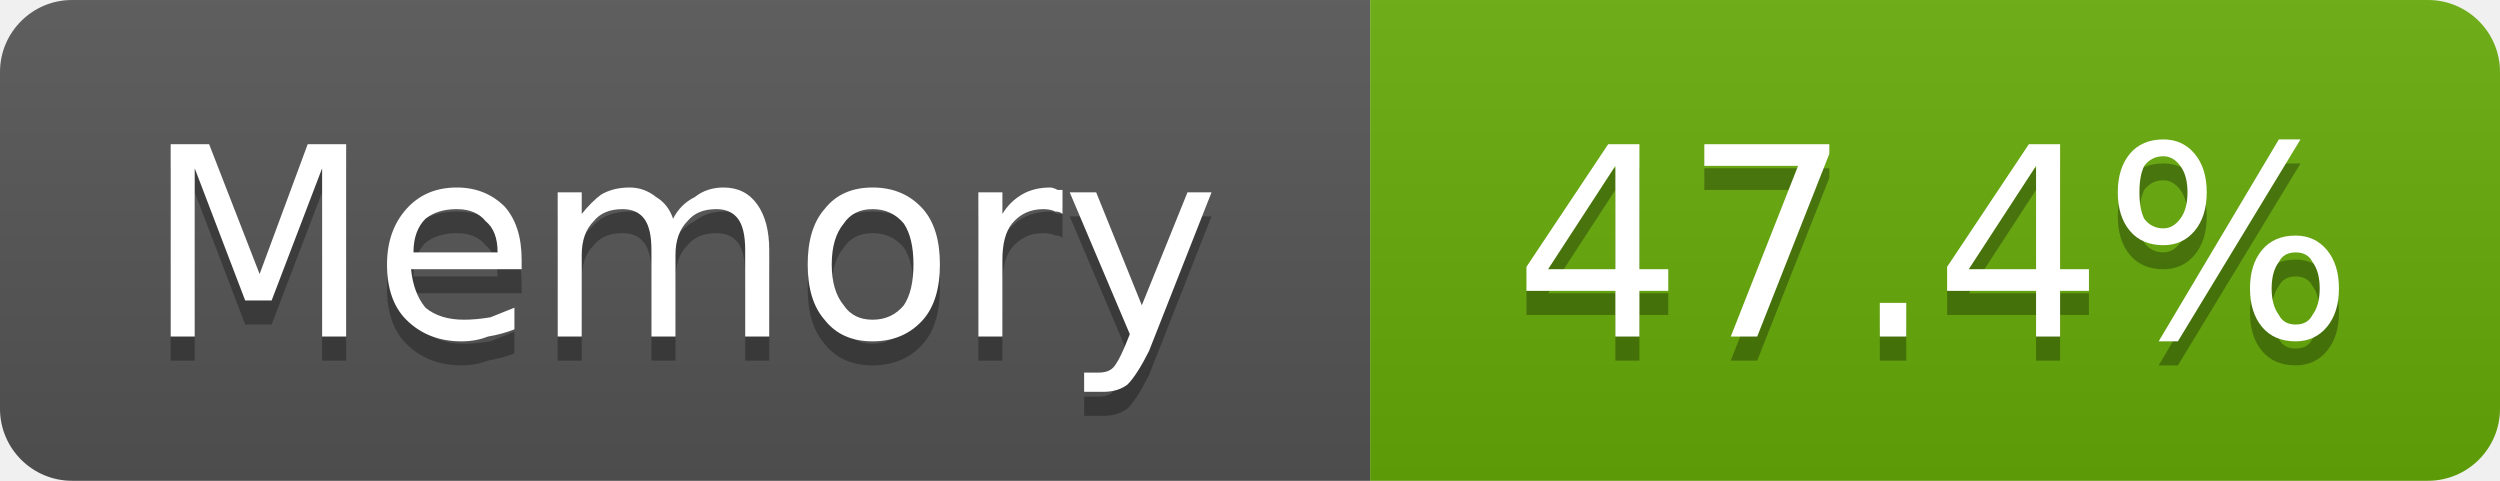
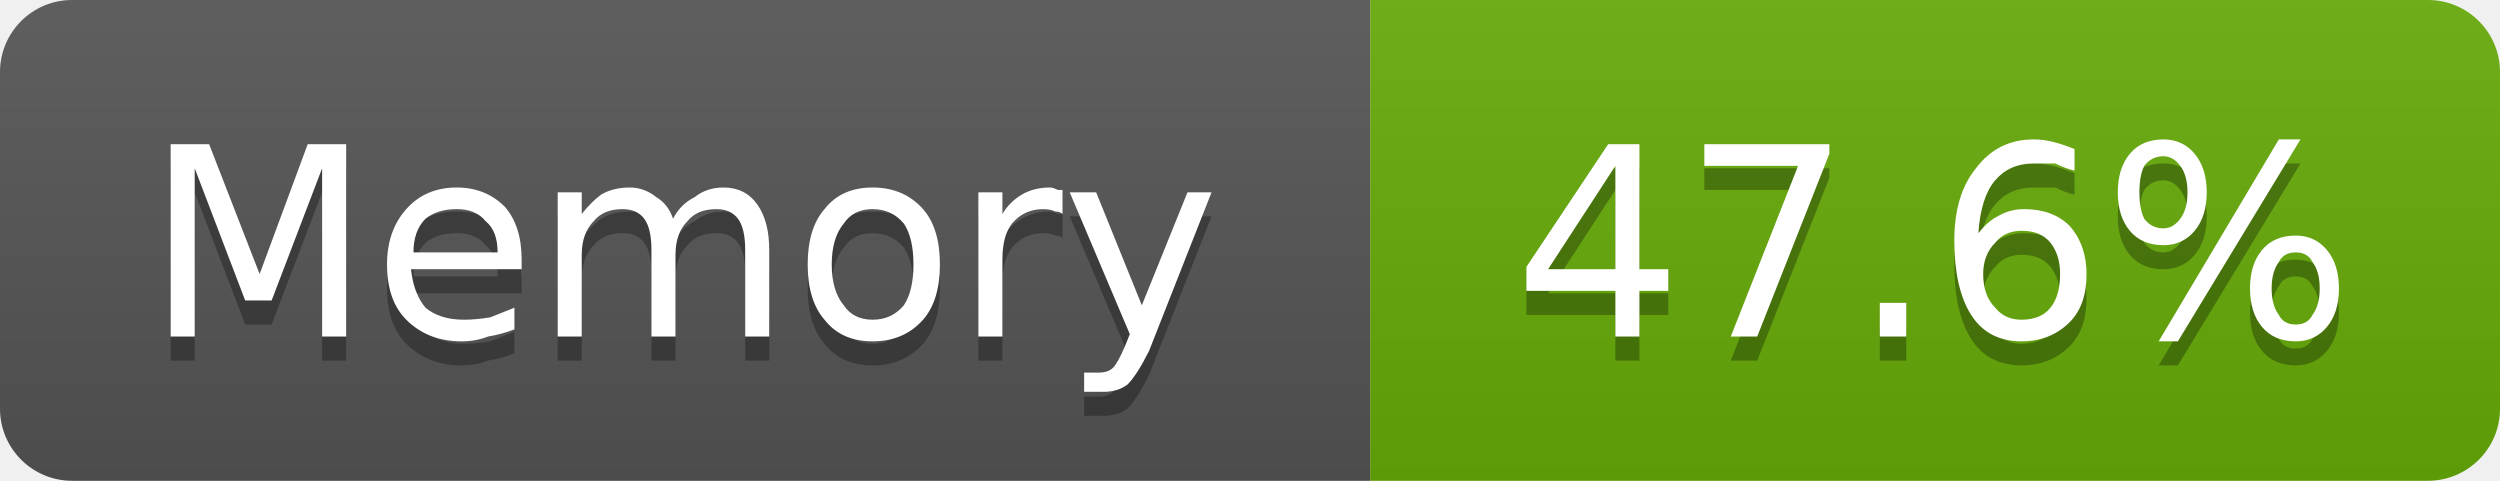
- <svg xmlns="http://www.w3.org/2000/svg" width="104" height="20" viewBox="0 0 104 20" role="img" aria-label="Memory: 47.4%">
+ <svg xmlns="http://www.w3.org/2000/svg" width="104" height="20" viewBox="0 0 104 20" role="img" aria-label="Memory: 47.6%">
  <linearGradient id="g-cluster_memory_usage" x2="0" y2="100%">
    <stop offset="0" stop-color="#bbb" stop-opacity=".1" />
    <stop offset="1" stop-opacity=".1" />
  </linearGradient>
  <clipPath id="r-cluster_memory_usage">
    <rect width="104" height="20" rx="3" fill="#fff" />
  </clipPath>
  <g clip-path="url(#r-cluster_memory_usage)">
    <rect width="57" height="20" fill="#555" />
    <rect x="57" width="47" height="20" fill="#67ac09" />
    <rect width="104" height="20" fill="url(#g-cluster_memory_usage)" />
    <path transform="translate(0 1)" fill="#010101" fill-opacity=".3" d="M7.1 6.0L8.7 6.0L10.8 11.4L12.8 6.0L14.4 6.0L14.4 14.0L13.4 14.0L13.4 7.0L11.3 12.5L10.2 12.5L8.1 7.0L8.1 14.0L7.1 14.0L7.1 6.0ZM21.7 10.8L21.7 11.2L17.1 11.2Q17.2 12.2 17.7 12.8Q18.3 13.3 19.3 13.3Q19.8 13.3 20.4 13.2Q20.9 13.0 21.4 12.8L21.4 13.7Q20.9 13.9 20.3 14.0Q19.8 14.2 19.2 14.2Q17.8 14.2 16.9 13.3Q16.1 12.5 16.1 11.0Q16.1 9.6 16.9 8.7Q17.7 7.8 19.0 7.8Q20.2 7.8 21.0 8.6Q21.7 9.4 21.7 10.8ZM20.7 10.5Q20.7 9.6 20.2 9.2Q19.8 8.7 19.0 8.7Q18.2 8.7 17.7 9.1Q17.2 9.6 17.2 10.5L20.7 10.5ZM28.0 9.1Q28.3 8.5 28.9 8.2Q29.4 7.8 30.1 7.8Q31.0 7.8 31.5 8.5Q32.0 9.2 32.0 10.4L32.0 14.0L31.0 14.0L31.0 10.4Q31.0 9.5 30.7 9.1Q30.4 8.7 29.8 8.7Q29.0 8.7 28.6 9.2Q28.1 9.7 28.1 10.6L28.1 14.0L27.1 14.0L27.1 10.4Q27.1 9.5 26.8 9.1Q26.5 8.7 25.9 8.7Q25.1 8.7 24.7 9.2Q24.2 9.7 24.2 10.6L24.2 14.0L23.2 14.0L23.2 8.0L24.2 8.0L24.2 8.9Q24.6 8.4 25.0 8.1Q25.5 7.8 26.2 7.8Q26.8 7.8 27.3 8.2Q27.8 8.5 28.0 9.1ZM36.3 8.7Q35.5 8.7 35.1 9.3Q34.6 9.9 34.6 11.0Q34.6 12.1 35.1 12.7Q35.5 13.3 36.3 13.3Q37.1 13.3 37.6 12.7Q38.0 12.1 38.0 11.0Q38.0 9.9 37.6 9.3Q37.1 8.7 36.3 8.7ZM36.3 7.8Q37.6 7.8 38.4 8.7Q39.1 9.5 39.1 11.0Q39.1 12.5 38.4 13.3Q37.6 14.2 36.3 14.2Q35.0 14.2 34.3 13.3Q33.6 12.5 33.6 11.0Q33.6 9.5 34.3 8.7Q35.0 7.8 36.3 7.8ZM44.2 8.9Q44.1 8.8 43.9 8.8Q43.7 8.7 43.4 8.7Q42.6 8.7 42.1 9.3Q41.7 9.8 41.7 10.8L41.7 14.0L40.7 14.0L40.7 8.0L41.7 8.0L41.7 8.9Q42.0 8.4 42.5 8.1Q43.0 7.8 43.7 7.8Q43.8 7.8 44.0 7.9Q44.1 7.9 44.2 7.9L44.2 8.9ZM47.8 14.6Q47.3 15.6 46.9 16.0Q46.5 16.3 45.9 16.3L45.1 16.3L45.1 15.5L45.7 15.5Q46.1 15.5 46.3 15.3Q46.5 15.1 46.8 14.4L47.0 13.9L44.5 8.0L45.6 8.0L47.5 12.7L49.4 8.0L50.4 8.0L47.8 14.6Z" />
    <path fill="#fff" d="M7.1 6.0L8.7 6.0L10.8 11.4L12.8 6.0L14.4 6.0L14.4 14.0L13.4 14.0L13.4 7.0L11.3 12.5L10.2 12.5L8.1 7.0L8.1 14.0L7.1 14.0L7.1 6.0ZM21.7 10.8L21.7 11.2L17.1 11.2Q17.2 12.2 17.7 12.8Q18.3 13.3 19.3 13.3Q19.8 13.3 20.4 13.2Q20.9 13.0 21.4 12.8L21.4 13.7Q20.9 13.9 20.3 14.0Q19.8 14.2 19.2 14.2Q17.8 14.2 16.9 13.3Q16.1 12.5 16.1 11.0Q16.1 9.6 16.9 8.7Q17.7 7.8 19.0 7.8Q20.2 7.8 21.0 8.6Q21.7 9.4 21.7 10.8ZM20.7 10.5Q20.7 9.6 20.2 9.2Q19.8 8.7 19.0 8.7Q18.2 8.7 17.7 9.1Q17.2 9.6 17.2 10.5L20.7 10.5ZM28.0 9.1Q28.3 8.5 28.9 8.2Q29.4 7.8 30.1 7.8Q31.0 7.8 31.5 8.5Q32.0 9.2 32.0 10.4L32.0 14.0L31.0 14.0L31.0 10.4Q31.0 9.5 30.7 9.1Q30.4 8.7 29.8 8.7Q29.0 8.7 28.6 9.2Q28.1 9.7 28.1 10.6L28.1 14.0L27.1 14.0L27.1 10.4Q27.1 9.5 26.8 9.1Q26.5 8.7 25.9 8.7Q25.1 8.7 24.7 9.2Q24.2 9.7 24.2 10.6L24.2 14.0L23.2 14.0L23.2 8.0L24.2 8.0L24.2 8.9Q24.6 8.4 25.0 8.1Q25.5 7.8 26.2 7.8Q26.8 7.8 27.3 8.2Q27.8 8.5 28.0 9.1ZM36.3 8.7Q35.5 8.7 35.1 9.3Q34.6 9.9 34.6 11.0Q34.6 12.1 35.1 12.7Q35.5 13.3 36.3 13.3Q37.1 13.3 37.6 12.7Q38.0 12.1 38.0 11.0Q38.0 9.9 37.6 9.3Q37.1 8.7 36.3 8.7ZM36.3 7.8Q37.6 7.8 38.4 8.7Q39.1 9.5 39.1 11.0Q39.1 12.5 38.4 13.3Q37.6 14.2 36.3 14.2Q35.0 14.2 34.3 13.3Q33.6 12.5 33.6 11.0Q33.6 9.5 34.3 8.7Q35.0 7.8 36.3 7.8ZM44.2 8.9Q44.1 8.8 43.9 8.8Q43.7 8.7 43.4 8.7Q42.6 8.7 42.1 9.3Q41.7 9.8 41.7 10.8L41.7 14.0L40.7 14.0L40.7 8.0L41.7 8.0L41.7 8.9Q42.0 8.4 42.5 8.1Q43.0 7.8 43.7 7.8Q43.8 7.8 44.0 7.9Q44.1 7.9 44.2 7.9L44.2 8.9ZM47.8 14.6Q47.3 15.6 46.9 16.0Q46.5 16.3 45.9 16.3L45.1 16.3L45.1 15.5L45.7 15.5Q46.1 15.5 46.3 15.3Q46.5 15.1 46.8 14.4L47.0 13.9L44.5 8.0L45.6 8.0L47.5 12.7L49.4 8.0L50.4 8.0L47.8 14.6Z" />
-     <path transform="translate(0 1)" fill="#010101" fill-opacity=".3" d="M67.2 6.9L64.4 11.2L67.2 11.2L67.2 6.9ZM66.9 6.0L68.2 6.0L68.2 11.2L69.4 11.2L69.4 12.1L68.2 12.1L68.2 14.0L67.2 14.0L67.2 12.1L63.5 12.1L63.5 11.1L66.9 6.0ZM70.9 6.0L76.1 6.0L76.1 6.4L73.1 14.0L72.0 14.0L74.8 6.9L70.9 6.9L70.9 6.0ZM78.2 12.6L79.3 12.6L79.3 14.0L78.2 14.0L78.2 12.6ZM84.7 6.9L81.9 11.2L84.7 11.2L84.7 6.9ZM84.4 6.0L85.7 6.0L85.7 11.2L86.9 11.2L86.9 12.1L85.7 12.1L85.7 14.0L84.7 14.0L84.7 12.1L81.0 12.1L81.0 11.1L84.4 6.0ZM95.5 10.5Q95.0 10.5 94.8 10.9Q94.5 11.3 94.5 12.0Q94.5 12.7 94.8 13.1Q95.0 13.5 95.5 13.5Q96.0 13.5 96.2 13.1Q96.5 12.7 96.5 12.0Q96.5 11.3 96.2 10.9Q96.0 10.5 95.5 10.5ZM95.5 9.8Q96.3 9.8 96.8 10.4Q97.3 11.0 97.3 12.0Q97.3 13.0 96.8 13.6Q96.3 14.2 95.5 14.2Q94.6 14.2 94.1 13.6Q93.6 13.0 93.6 12.0Q93.6 11.0 94.1 10.4Q94.6 9.8 95.5 9.8ZM90.0 6.5Q89.5 6.5 89.2 6.9Q89.0 7.3 89.0 8.0Q89.0 8.7 89.2 9.1Q89.5 9.5 90.0 9.5Q90.4 9.5 90.7 9.1Q91.0 8.7 91.0 8.0Q91.0 7.3 90.7 6.9Q90.4 6.5 90.0 6.5ZM94.8 5.8L95.7 5.8L90.6 14.2L89.8 14.2L94.8 5.8ZM90.0 5.8Q90.8 5.8 91.3 6.4Q91.8 7.0 91.8 8.0Q91.8 9.0 91.3 9.6Q90.8 10.2 90.0 10.2Q89.1 10.2 88.6 9.6Q88.1 9.0 88.1 8.0Q88.1 7.0 88.6 6.4Q89.1 5.8 90.0 5.8Z" />
-     <path fill="#fff" d="M67.2 6.9L64.4 11.2L67.2 11.2L67.2 6.9ZM66.9 6.0L68.2 6.0L68.2 11.2L69.4 11.2L69.4 12.1L68.2 12.1L68.2 14.0L67.2 14.0L67.2 12.1L63.5 12.1L63.5 11.1L66.9 6.0ZM70.9 6.0L76.1 6.0L76.1 6.4L73.1 14.0L72.0 14.0L74.8 6.9L70.9 6.9L70.9 6.0ZM78.2 12.6L79.3 12.6L79.3 14.0L78.2 14.0L78.2 12.6ZM84.7 6.9L81.9 11.2L84.7 11.2L84.7 6.9ZM84.4 6.0L85.7 6.0L85.7 11.2L86.9 11.2L86.9 12.1L85.7 12.1L85.7 14.0L84.7 14.0L84.7 12.1L81.0 12.1L81.0 11.1L84.4 6.0ZM95.5 10.5Q95.0 10.5 94.8 10.9Q94.5 11.3 94.5 12.0Q94.5 12.7 94.8 13.1Q95.0 13.5 95.5 13.5Q96.0 13.5 96.2 13.1Q96.5 12.7 96.5 12.0Q96.5 11.3 96.2 10.9Q96.0 10.5 95.5 10.5ZM95.5 9.8Q96.3 9.8 96.8 10.4Q97.3 11.0 97.3 12.0Q97.3 13.0 96.8 13.6Q96.3 14.2 95.5 14.2Q94.6 14.2 94.1 13.6Q93.6 13.0 93.6 12.0Q93.6 11.0 94.1 10.4Q94.6 9.8 95.5 9.8ZM90.0 6.5Q89.5 6.5 89.2 6.9Q89.0 7.3 89.0 8.0Q89.0 8.7 89.2 9.1Q89.5 9.5 90.0 9.5Q90.4 9.5 90.7 9.1Q91.0 8.7 91.0 8.0Q91.0 7.3 90.7 6.9Q90.4 6.5 90.0 6.5ZM94.8 5.8L95.7 5.8L90.6 14.2L89.8 14.2L94.8 5.8ZM90.0 5.8Q90.8 5.8 91.3 6.4Q91.8 7.0 91.8 8.0Q91.8 9.0 91.3 9.6Q90.8 10.2 90.0 10.2Q89.1 10.2 88.6 9.6Q88.1 9.0 88.1 8.0Q88.1 7.0 88.6 6.4Q89.1 5.8 90.0 5.8Z" />
+     <path transform="translate(0 1)" fill="#010101" fill-opacity=".3" d="M67.2 6.9L64.4 11.2L67.2 11.2L67.2 6.9ZM66.9 6.0L68.2 6.0L68.2 11.2L69.4 11.2L69.4 12.1L68.2 12.1L68.2 14.0L67.2 14.0L67.2 12.1L63.5 12.1L63.5 11.1L66.9 6.0ZM70.9 6.0L76.1 6.0L76.1 6.4L73.1 14.0L72.0 14.0L74.8 6.9L70.9 6.9L70.9 6.0ZM78.2 12.6L79.3 12.6L79.3 14.0L78.2 14.0L78.2 12.6ZM84.1 9.6Q83.4 9.6 83.0 10.1Q82.5 10.6 82.5 11.4Q82.5 12.3 83.0 12.8Q83.4 13.3 84.1 13.3Q84.9 13.3 85.3 12.8Q85.7 12.3 85.7 11.4Q85.7 10.6 85.3 10.1Q84.9 9.6 84.1 9.6ZM86.3 6.2L86.3 7.1Q85.9 7.0 85.5 6.8Q85.0 6.8 84.6 6.8Q83.6 6.8 83.0 7.5Q82.4 8.2 82.3 9.7Q82.7 9.2 83.1 9.0Q83.6 8.7 84.2 8.7Q85.4 8.7 86.1 9.4Q86.8 10.2 86.8 11.4Q86.8 12.7 86.1 13.4Q85.3 14.2 84.1 14.2Q82.7 14.2 82.0 13.1Q81.3 12.0 81.3 10.0Q81.3 8.1 82.2 7.0Q83.1 5.8 84.6 5.8Q85.0 5.8 85.4 5.9Q85.8 6.0 86.3 6.2ZM95.5 10.5Q95.0 10.5 94.8 10.9Q94.5 11.3 94.5 12.0Q94.5 12.7 94.8 13.1Q95.0 13.5 95.5 13.5Q96.0 13.5 96.2 13.1Q96.5 12.7 96.5 12.0Q96.5 11.3 96.2 10.9Q96.0 10.5 95.5 10.5ZM95.5 9.8Q96.3 9.8 96.8 10.4Q97.3 11.0 97.3 12.0Q97.3 13.0 96.8 13.6Q96.3 14.2 95.5 14.2Q94.6 14.2 94.1 13.6Q93.6 13.0 93.6 12.0Q93.6 11.0 94.1 10.4Q94.6 9.8 95.5 9.8ZM90.0 6.5Q89.5 6.5 89.2 6.9Q89.0 7.3 89.0 8.0Q89.0 8.7 89.2 9.1Q89.5 9.5 90.0 9.5Q90.4 9.5 90.7 9.1Q91.0 8.7 91.0 8.0Q91.0 7.3 90.7 6.9Q90.4 6.5 90.0 6.5ZM94.8 5.8L95.7 5.8L90.6 14.2L89.8 14.2L94.8 5.8ZM90.0 5.8Q90.8 5.8 91.3 6.4Q91.8 7.0 91.8 8.0Q91.8 9.0 91.3 9.6Q90.8 10.2 90.0 10.2Q89.1 10.2 88.6 9.6Q88.1 9.0 88.1 8.0Q88.1 7.0 88.6 6.4Q89.1 5.8 90.0 5.8Z" />
+     <path fill="#fff" d="M67.2 6.9L64.4 11.2L67.2 11.2L67.2 6.9ZM66.9 6.0L68.2 6.0L68.2 11.2L69.4 11.2L69.4 12.1L68.2 12.1L68.2 14.0L67.2 14.0L67.2 12.1L63.5 12.1L63.5 11.1L66.9 6.0ZM70.9 6.0L76.1 6.0L76.1 6.4L73.1 14.0L72.0 14.0L74.8 6.9L70.9 6.9L70.9 6.0ZM78.2 12.6L79.3 12.6L79.3 14.0L78.2 14.0L78.2 12.6ZM84.1 9.6Q83.4 9.6 83.0 10.1Q82.5 10.6 82.5 11.4Q82.5 12.3 83.0 12.8Q83.4 13.3 84.1 13.3Q84.9 13.3 85.3 12.8Q85.7 12.3 85.7 11.4Q85.7 10.6 85.3 10.1Q84.9 9.6 84.1 9.6ZM86.3 6.2L86.3 7.1Q85.9 7.0 85.5 6.8Q85.0 6.8 84.6 6.8Q83.6 6.8 83.0 7.5Q82.4 8.2 82.3 9.7Q82.7 9.2 83.1 9.0Q83.6 8.7 84.2 8.7Q85.4 8.7 86.1 9.4Q86.8 10.2 86.8 11.4Q86.8 12.7 86.1 13.4Q85.3 14.2 84.1 14.2Q82.7 14.2 82.0 13.1Q81.3 12.0 81.3 10.0Q81.3 8.1 82.2 7.0Q83.1 5.8 84.6 5.8Q85.0 5.8 85.4 5.9Q85.8 6.0 86.3 6.2ZM95.5 10.5Q95.0 10.5 94.8 10.9Q94.5 11.3 94.5 12.0Q94.5 12.7 94.8 13.1Q95.0 13.5 95.5 13.5Q96.0 13.5 96.2 13.1Q96.5 12.7 96.5 12.0Q96.5 11.3 96.2 10.9Q96.0 10.5 95.5 10.5ZM95.5 9.8Q96.3 9.8 96.8 10.4Q97.3 11.0 97.3 12.0Q97.3 13.0 96.8 13.6Q96.3 14.2 95.5 14.2Q94.6 14.2 94.1 13.6Q93.6 13.0 93.6 12.0Q93.6 11.0 94.1 10.4Q94.6 9.8 95.5 9.8ZM90.0 6.5Q89.5 6.5 89.2 6.9Q89.0 7.3 89.0 8.0Q89.0 8.7 89.2 9.1Q89.5 9.5 90.0 9.5Q90.4 9.5 90.7 9.1Q91.0 8.7 91.0 8.0Q91.0 7.3 90.7 6.9Q90.4 6.5 90.0 6.5ZM94.8 5.8L95.7 5.8L90.6 14.2L89.8 14.2L94.8 5.8ZM90.0 5.8Q90.8 5.8 91.3 6.4Q91.8 7.0 91.8 8.0Q91.8 9.0 91.3 9.6Q90.8 10.2 90.0 10.2Q89.1 10.2 88.6 9.6Q88.1 9.0 88.1 8.0Q88.1 7.0 88.6 6.4Q89.1 5.8 90.0 5.8Z" />
  </g>
</svg>
